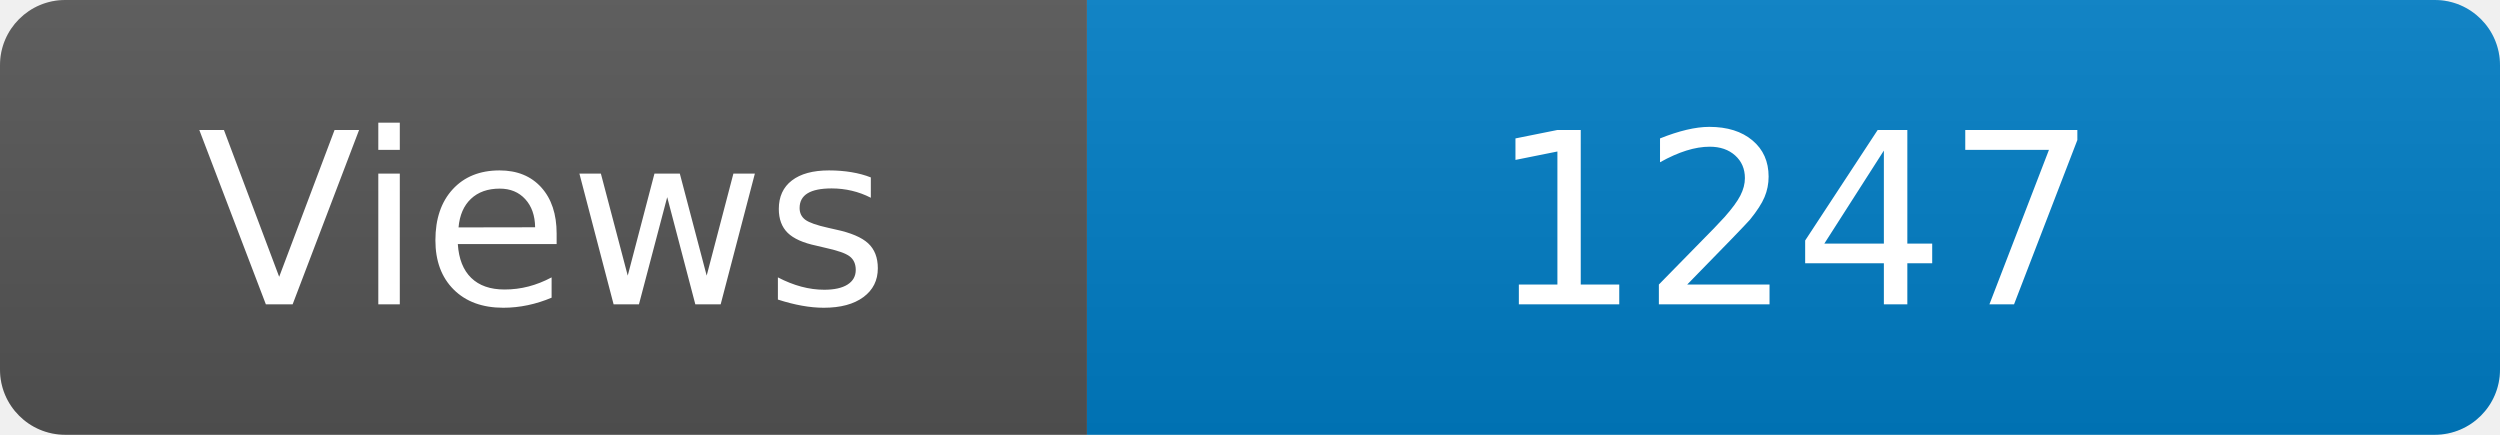
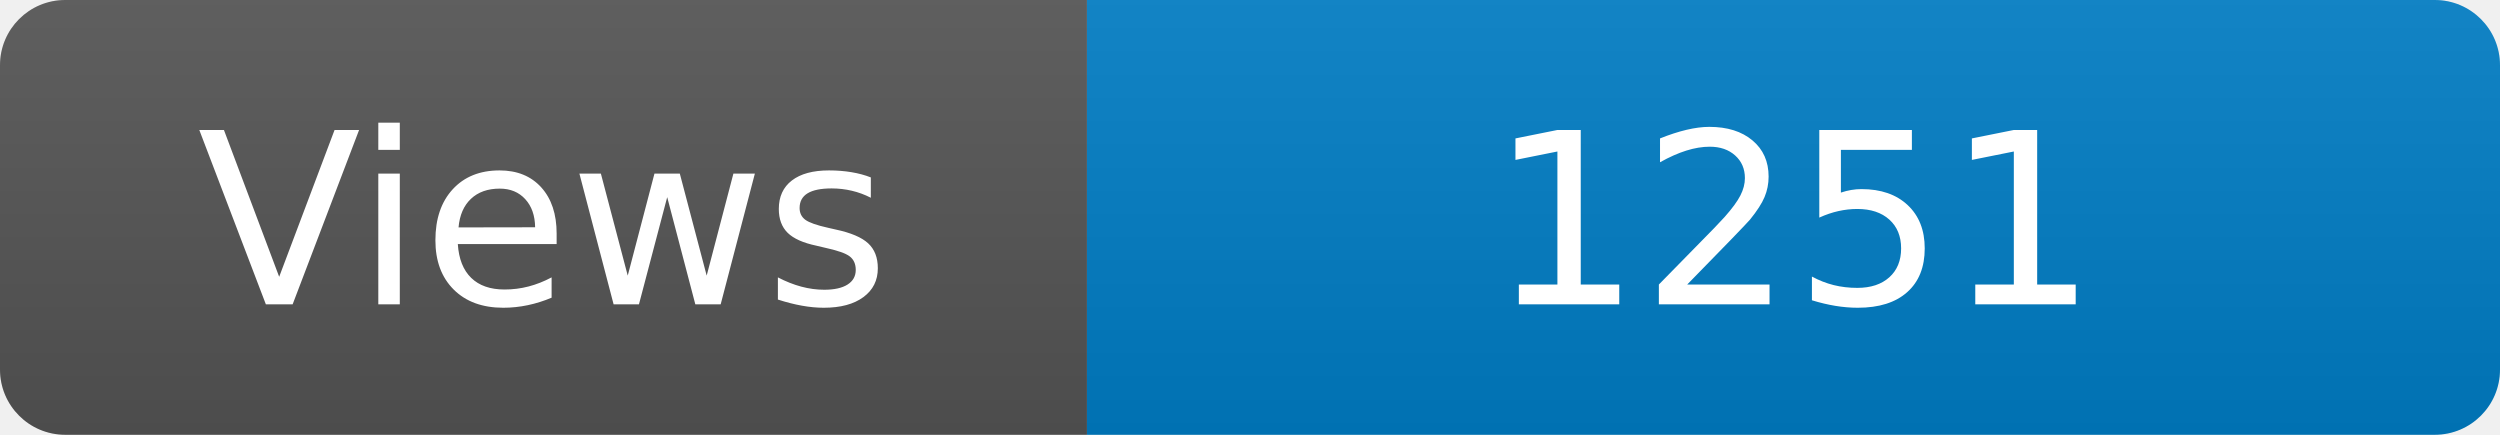
<svg xmlns="http://www.w3.org/2000/svg" width="115" height="20" role="img" aria-label="Maintained?: yes">
  <linearGradient id="s" x2="0" y2="100%">
    <stop offset="0" stop-color="#bbb" stop-opacity=".1" />
    <stop offset="1" stop-opacity=".1" />
  </linearGradient>
  <clipPath id="r">
    <rect width="115" height="20" rx="3" fill="#fff" />
  </clipPath>
  <g clip-path="url(#r)">
    <rect width="50" height="20" fill="#555" />
    <rect x="50" width="160" height="20" fill="#007ec6" />
    <rect width="115" height="20" fill="url(#s)" />
  </g>
  <g fill="#fff" text-anchor="middle" font-family="Verdana,Geneva,DejaVu Sans,sans-serif" font-size="110">
    <text x="250" y="140" transform="scale(.1)" fill="#fff">Views</text>
-     <text x="825" y="140" transform="scale(.1)" fill="#fff">1247</text>
+     <text x="825" y="140" transform="scale(.1)" fill="#fff">1251</text>
  </g>
</svg>
